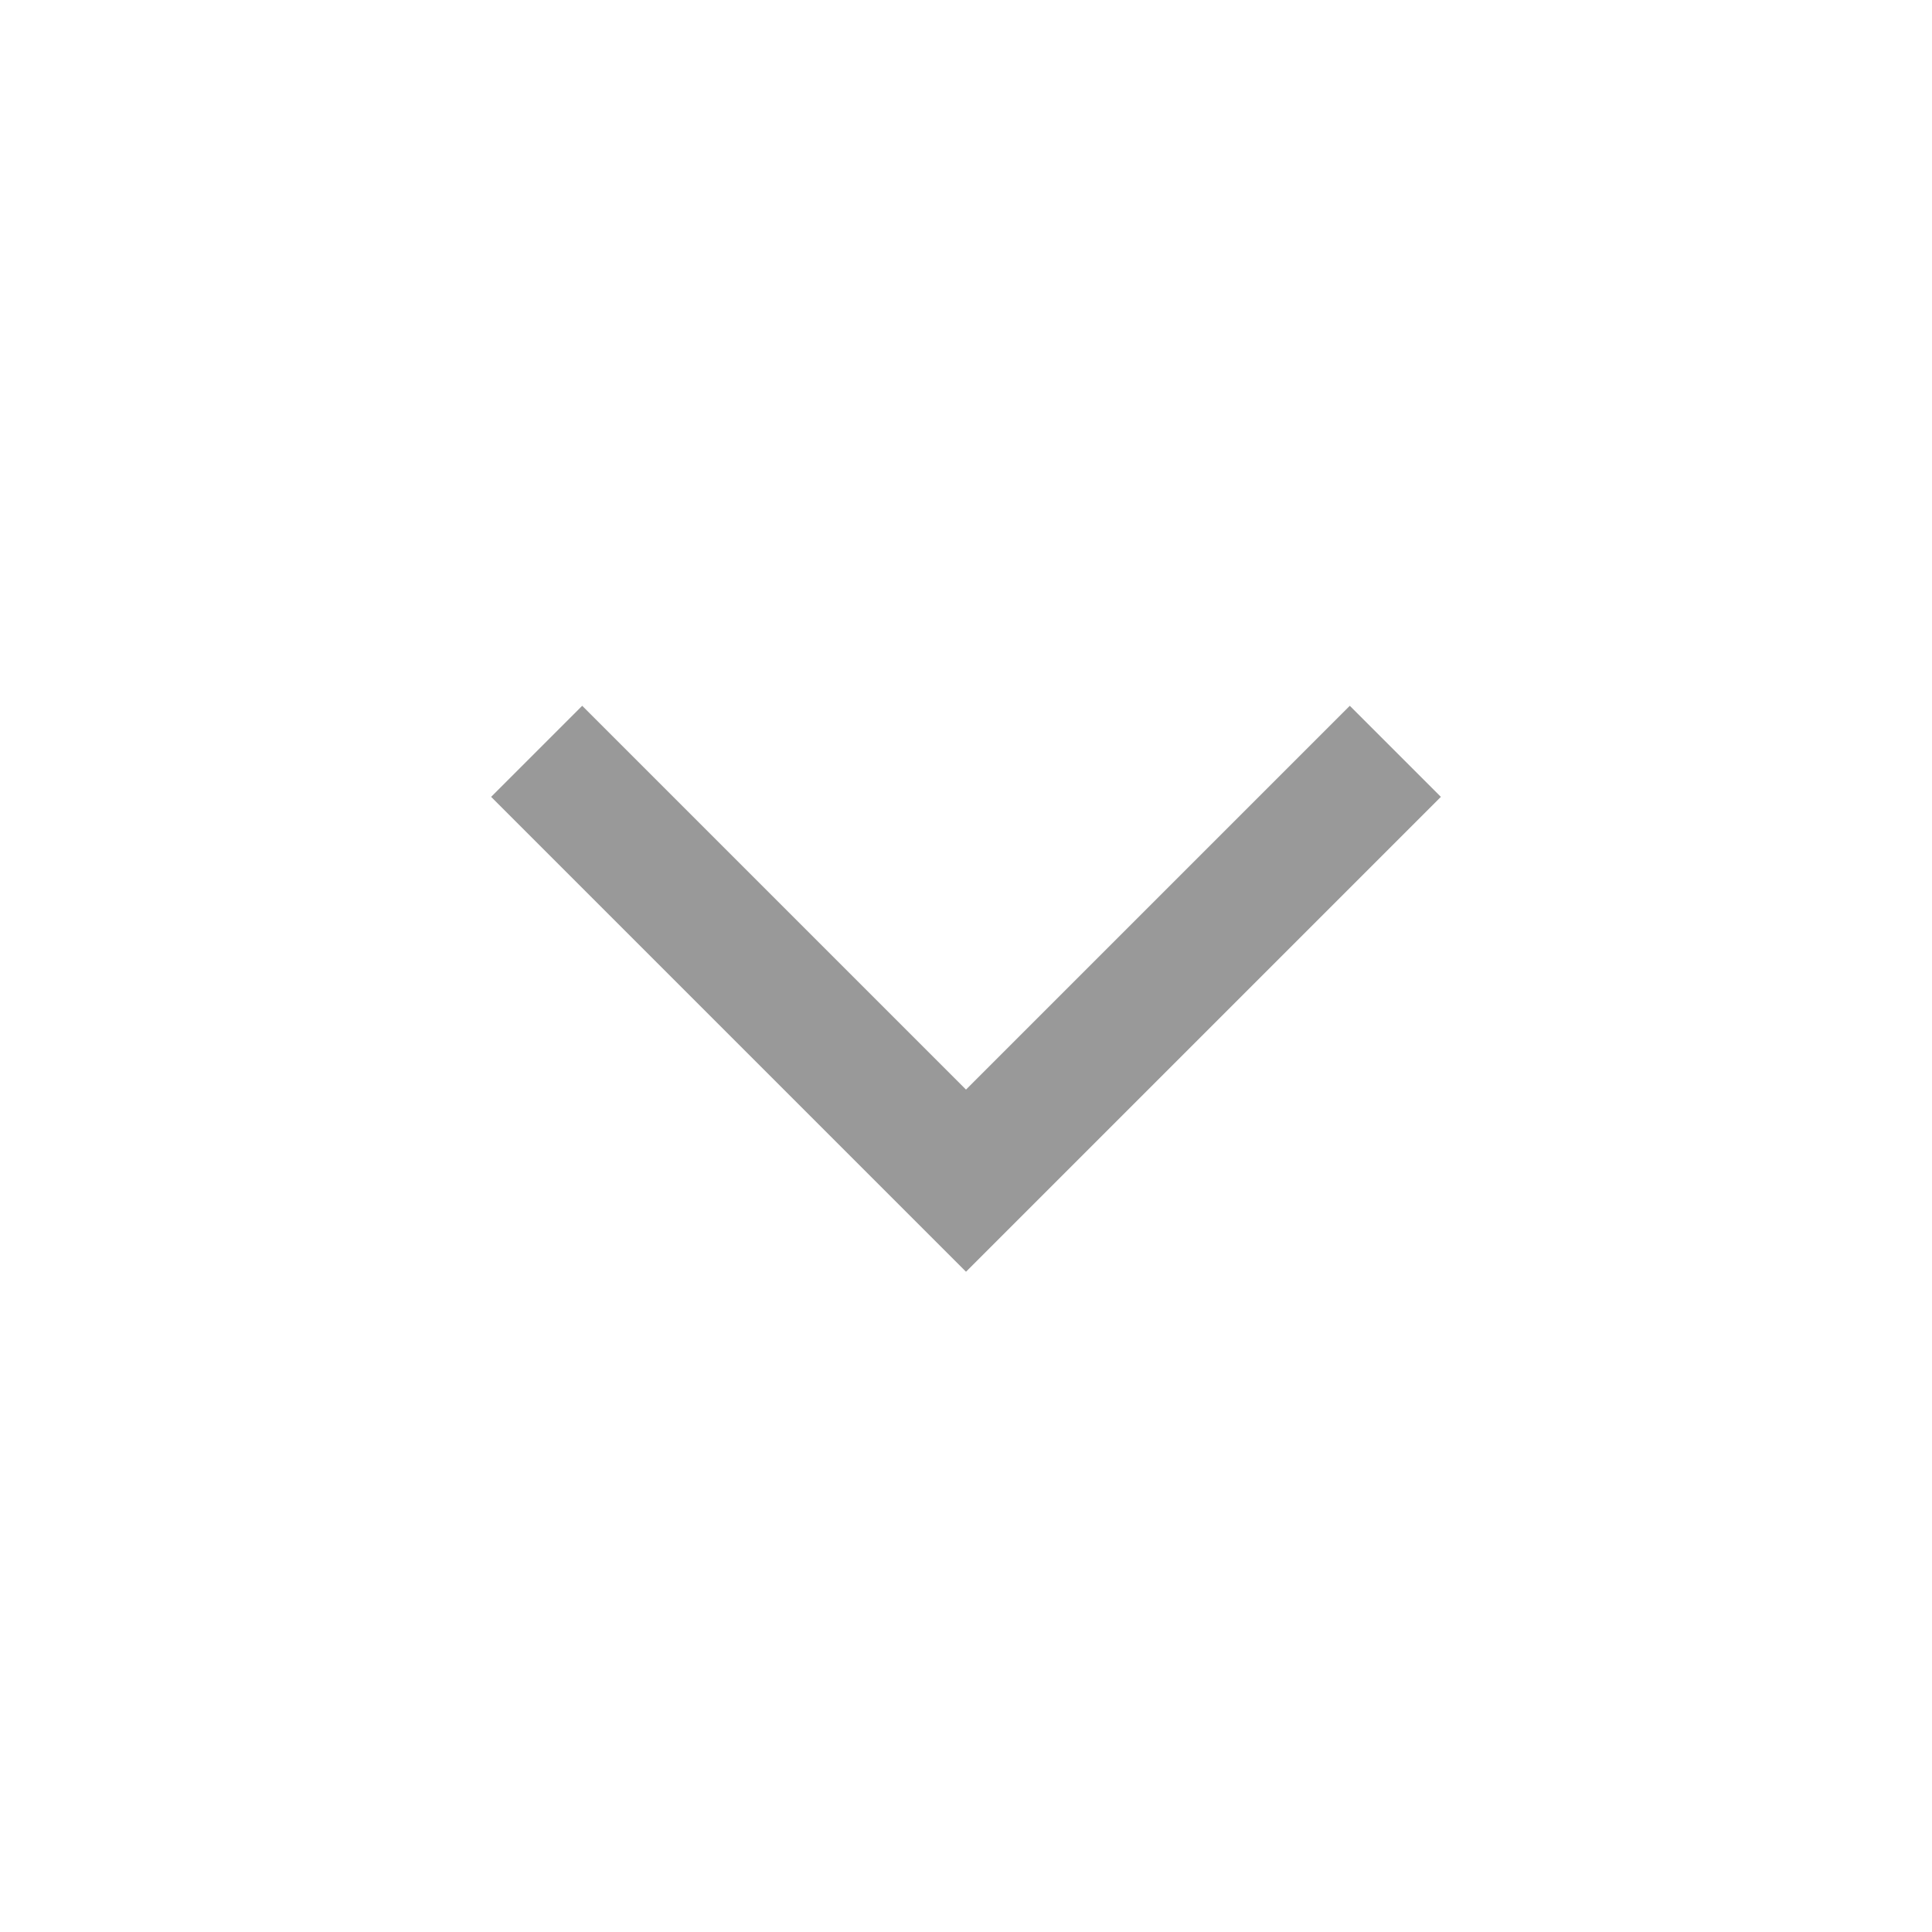
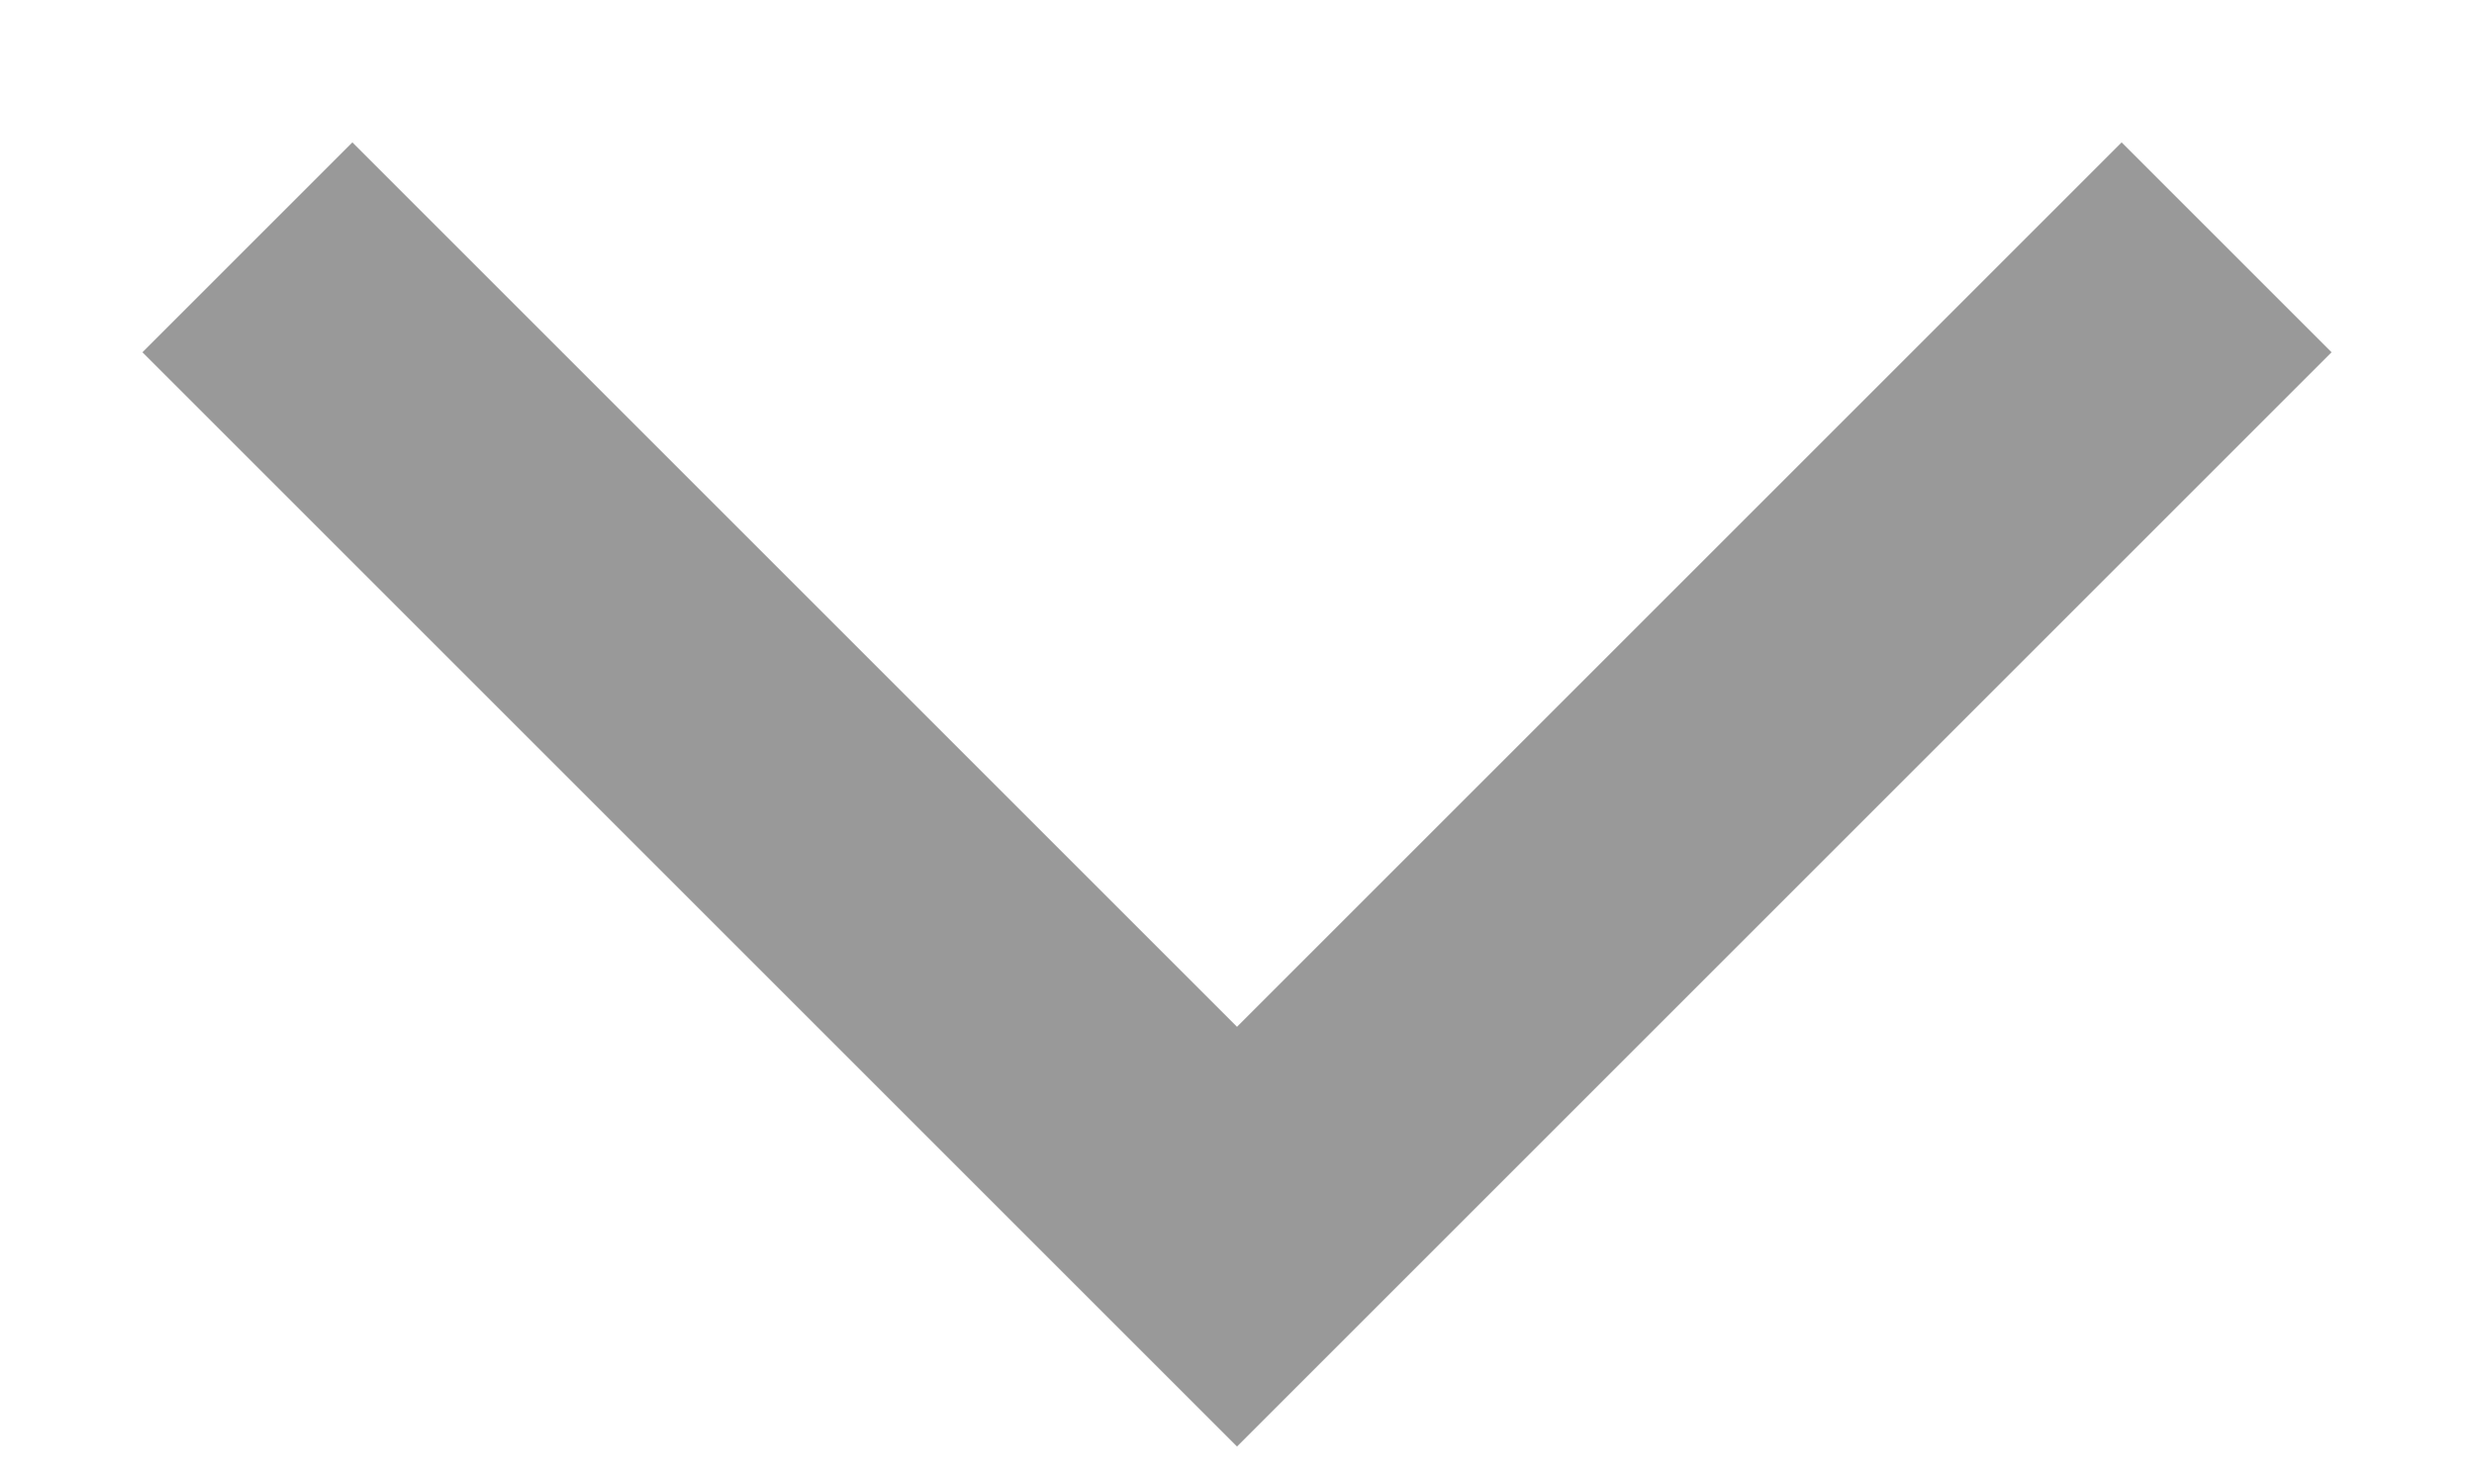
- <svg xmlns="http://www.w3.org/2000/svg" width="18" height="18" viewBox="0 0 18 18" fill="none">
-   <path d="M5 7L9 11L13 7" stroke="#999999" stroke-width="1.2" />
+ <svg xmlns="http://www.w3.org/2000/svg" width="10" height="6" viewBox="0 0 10 6" fill="none">
+   <path d="M1 1L5 5L9 1" stroke="#999999" stroke-width="1.2" />
</svg>
